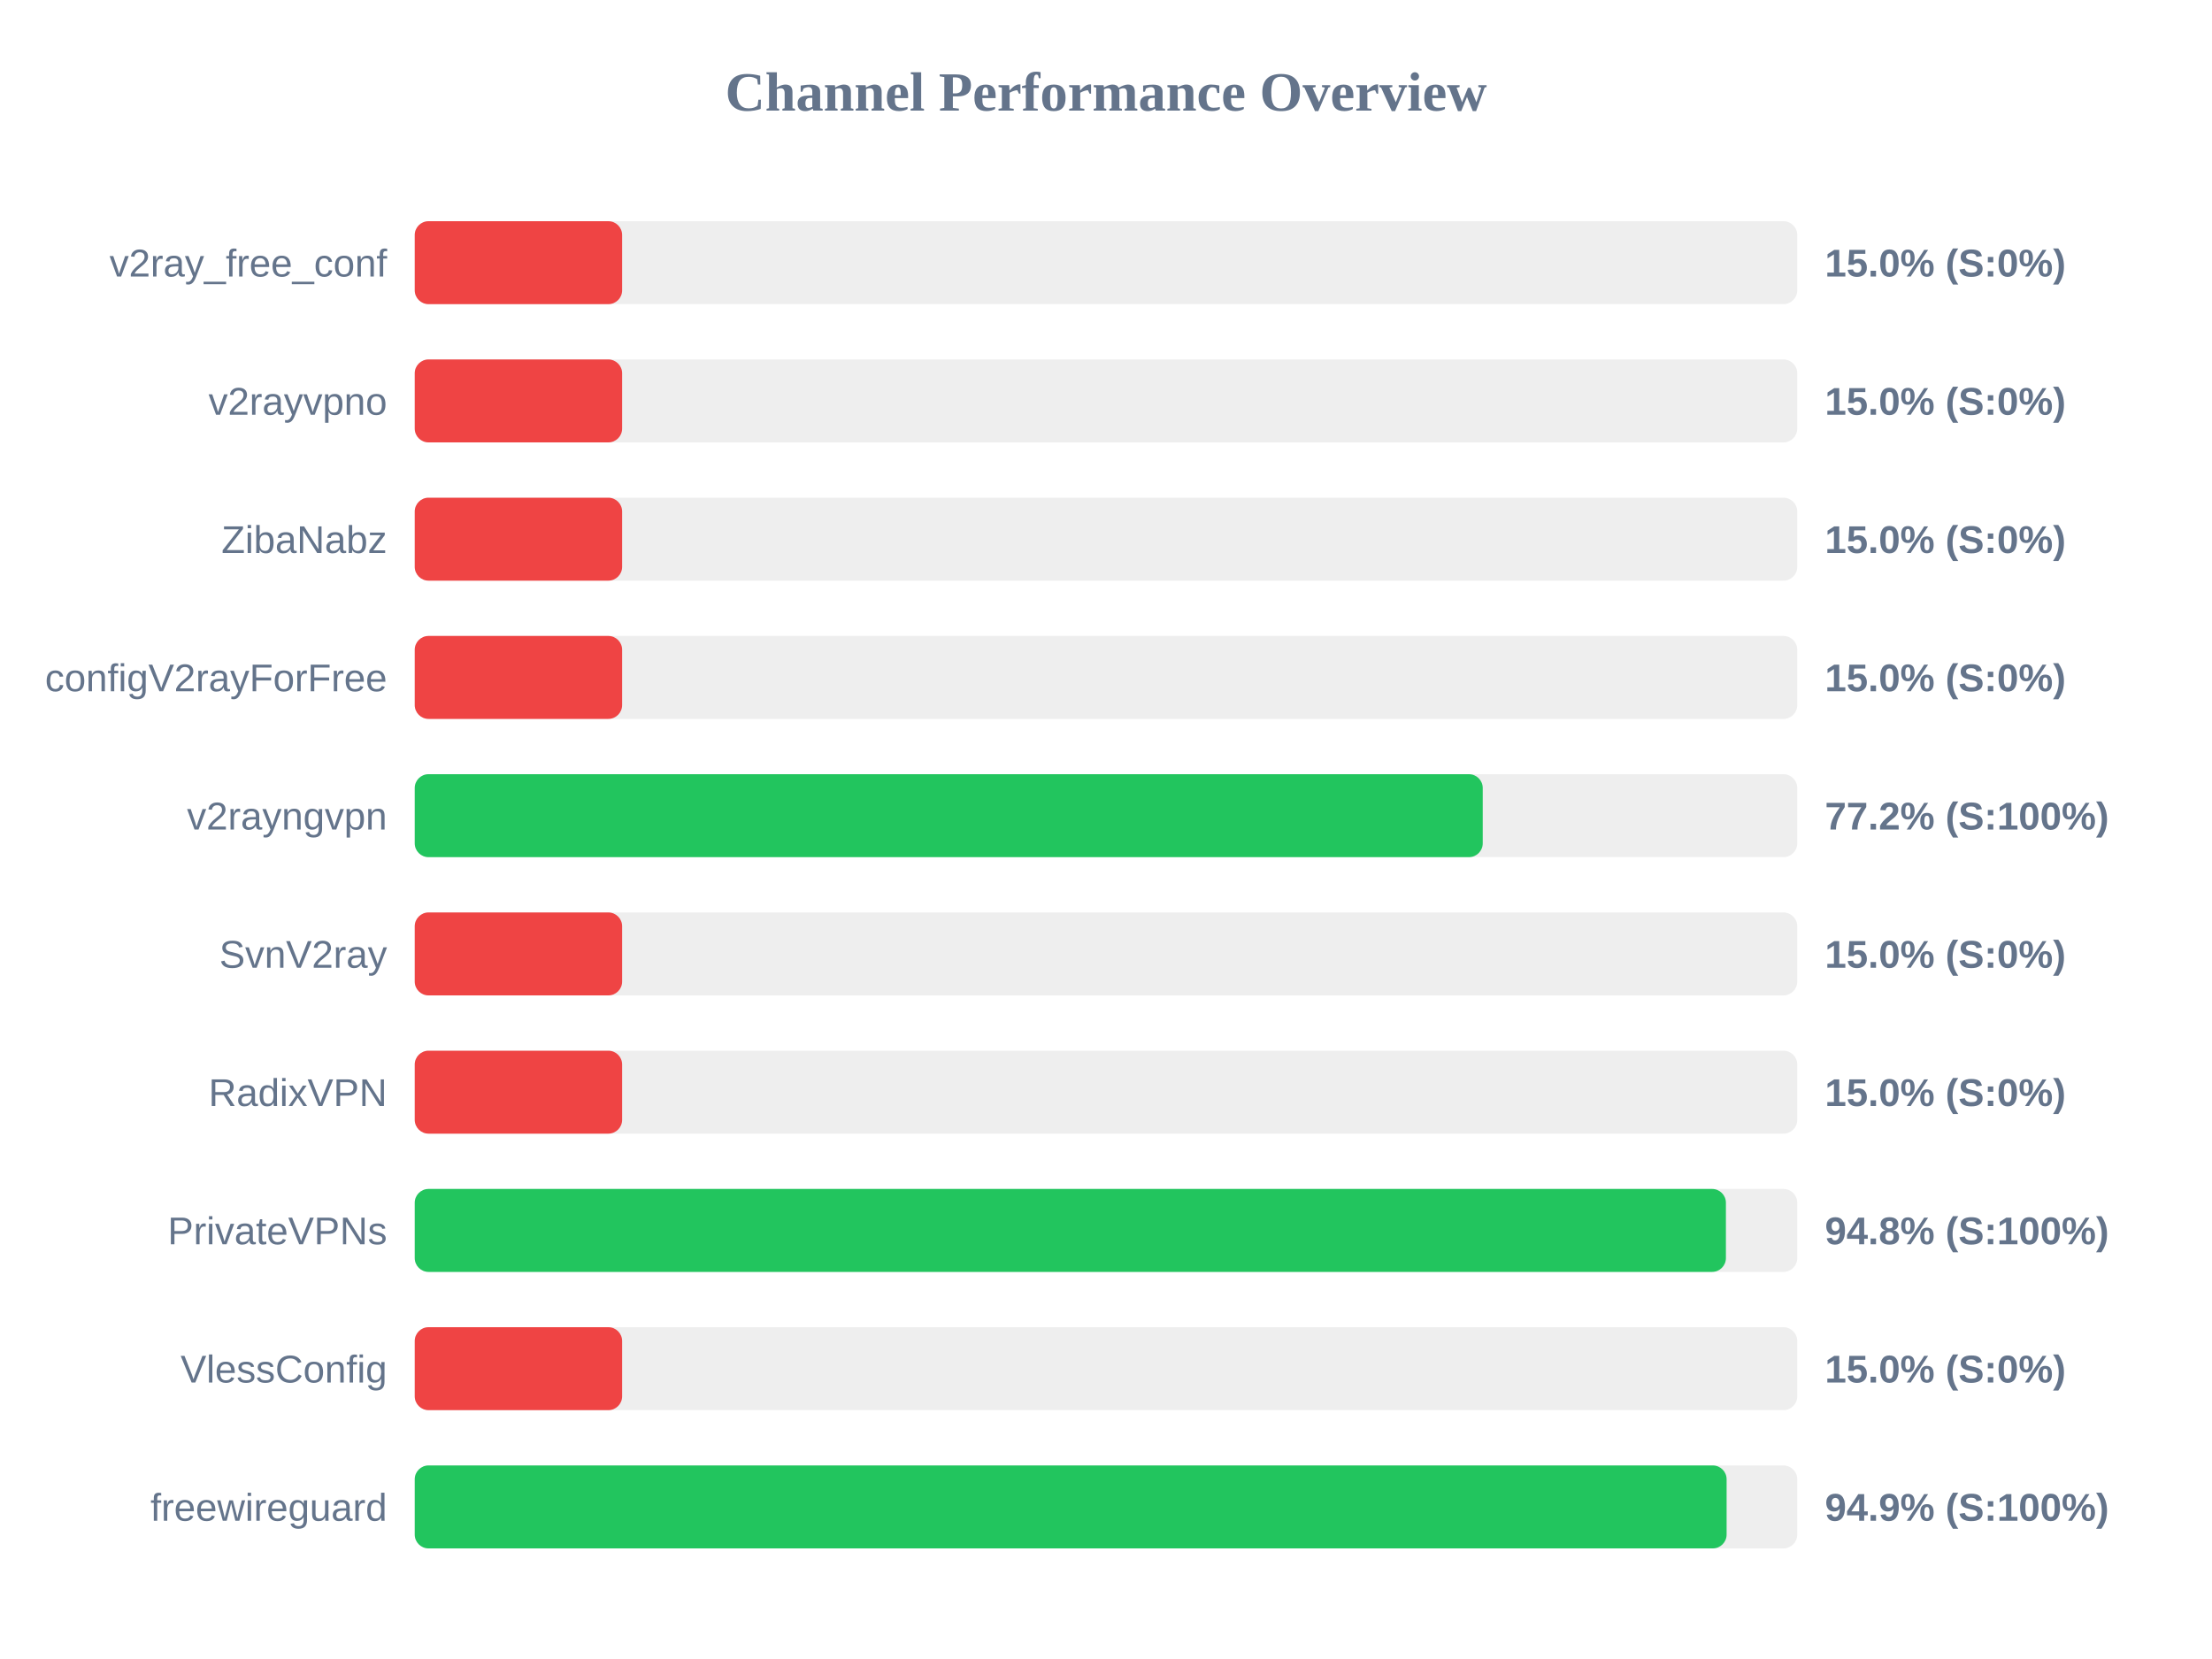
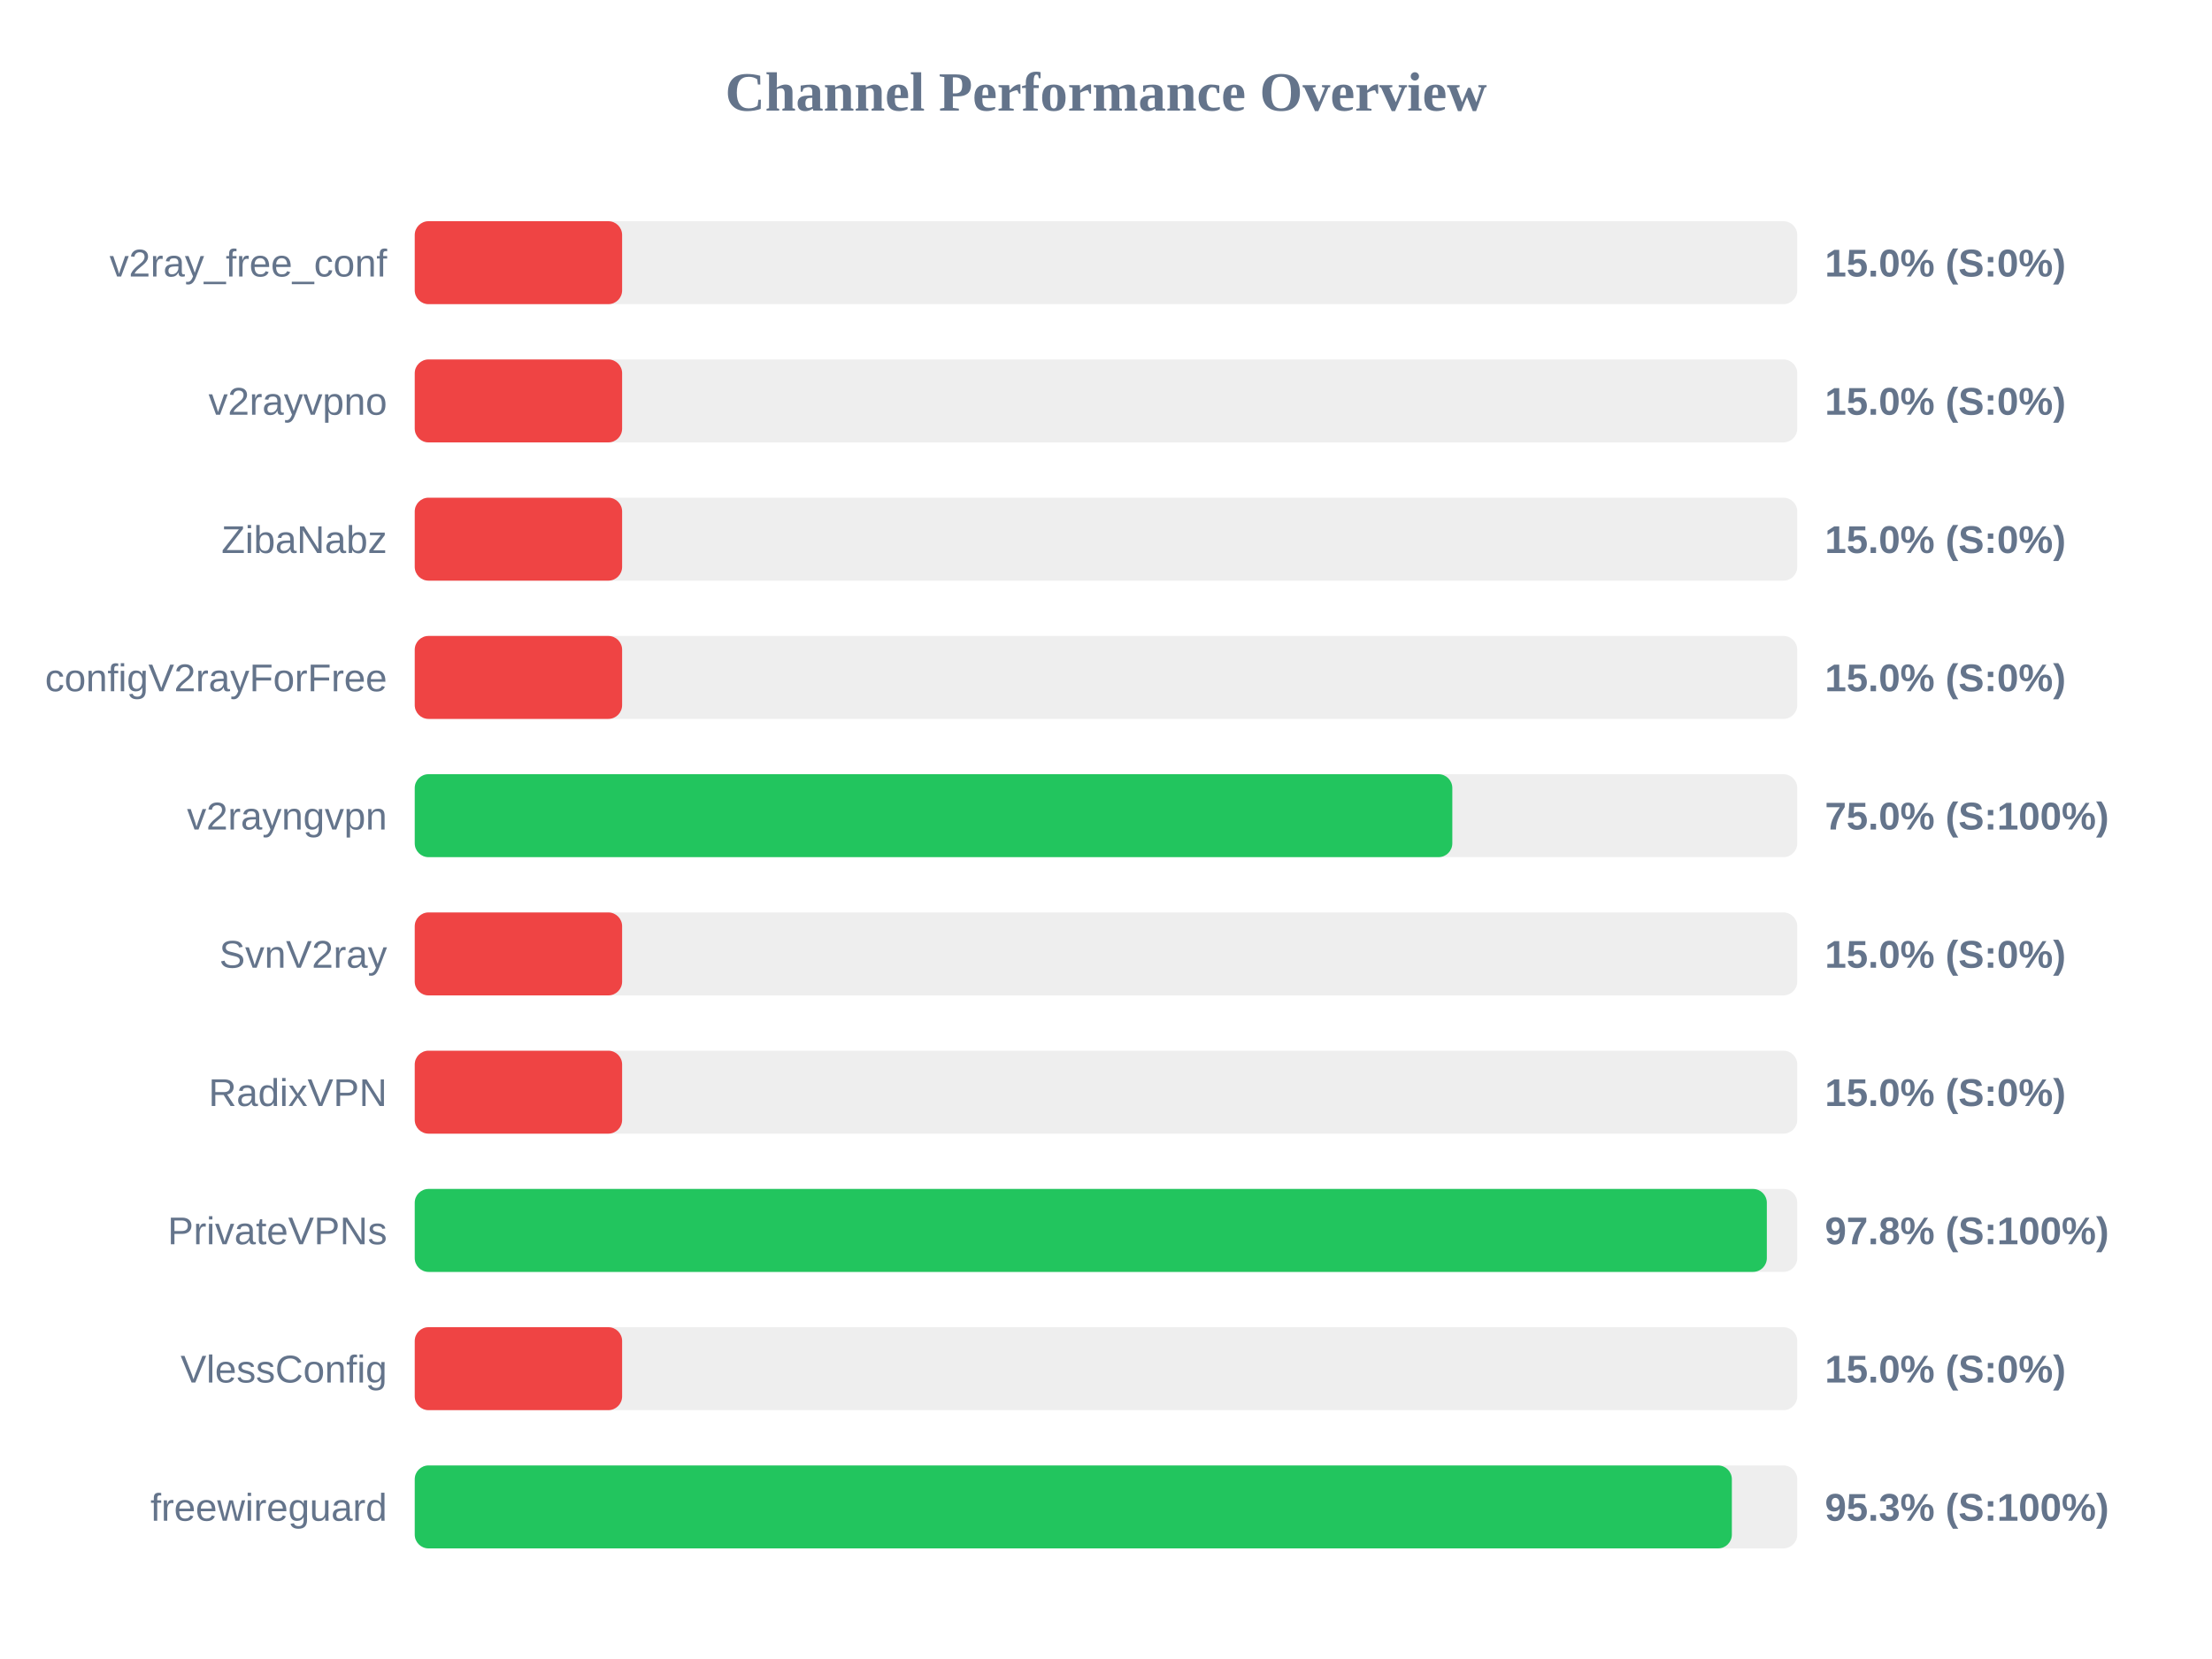
<svg xmlns="http://www.w3.org/2000/svg" width="800" height="600" version="1.1">
  <style>
        .row { font: 14px Arial; fill: #64748b; }
        .score { font: bold 14px Arial; fill: #64748b; }
    </style>
  <text x="400" y="40" text-anchor="middle" font-size="20px" font-weight="bold" fill="#64748b">Channel Performance Overview</text>
  <rect x="150" y="80" width="500" height="30" fill="#eee" rx="5" />
  <rect x="150" y="80" width="75.0" height="30" fill="#ef4444" rx="5" />
  <text x="140" y="100" text-anchor="end" class="row">v2ray_free_conf</text>
  <text x="660" y="100" text-anchor="start" class="score">15.0% (S:0%)</text>
  <rect x="150" y="130" width="500" height="30" fill="#eee" rx="5" />
  <rect x="150" y="130" width="75.0" height="30" fill="#ef4444" rx="5" />
  <text x="140" y="150" text-anchor="end" class="row">v2rayvpno</text>
  <text x="660" y="150" text-anchor="start" class="score">15.0% (S:0%)</text>
  <rect x="150" y="180" width="500" height="30" fill="#eee" rx="5" />
  <rect x="150" y="180" width="75.0" height="30" fill="#ef4444" rx="5" />
  <text x="140" y="200" text-anchor="end" class="row">ZibaNabz</text>
  <text x="660" y="200" text-anchor="start" class="score">15.0% (S:0%)</text>
  <rect x="150" y="230" width="500" height="30" fill="#eee" rx="5" />
  <rect x="150" y="230" width="75.0" height="30" fill="#ef4444" rx="5" />
  <text x="140" y="250" text-anchor="end" class="row">configV2rayForFree</text>
  <text x="660" y="250" text-anchor="start" class="score">15.0% (S:0%)</text>
  <rect x="150" y="280" width="500" height="30" fill="#eee" rx="5" />
-   <rect x="150" y="280" width="386.25" height="30" fill="#22c55e" rx="5" />
+   <rect x="150" y="280" width="375.25" height="30" fill="#22c55e" rx="5" />
  <text x="140" y="300" text-anchor="end" class="row">v2rayngvpn</text>
-   <text x="660" y="300" text-anchor="start" class="score">77.2% (S:100%)</text>
+   <text x="660" y="300" text-anchor="start" class="score">75.0% (S:100%)</text>
  <rect x="150" y="330" width="500" height="30" fill="#eee" rx="5" />
  <rect x="150" y="330" width="75.0" height="30" fill="#ef4444" rx="5" />
  <text x="140" y="350" text-anchor="end" class="row">SvnV2ray</text>
  <text x="660" y="350" text-anchor="start" class="score">15.0% (S:0%)</text>
  <rect x="150" y="380" width="500" height="30" fill="#eee" rx="5" />
  <rect x="150" y="380" width="75.0" height="30" fill="#ef4444" rx="5" />
  <text x="140" y="400" text-anchor="end" class="row">RadixVPN</text>
  <text x="660" y="400" text-anchor="start" class="score">15.0% (S:0%)</text>
  <rect x="150" y="430" width="500" height="30" fill="#eee" rx="5" />
-   <rect x="150" y="430" width="474.2" height="30" fill="#22c55e" rx="5" />
+   <rect x="150" y="430" width="489.0" height="30" fill="#22c55e" rx="5" />
  <text x="140" y="450" text-anchor="end" class="row">PrivateVPNs</text>
-   <text x="660" y="450" text-anchor="start" class="score">94.8% (S:100%)</text>
+   <text x="660" y="450" text-anchor="start" class="score">97.8% (S:100%)</text>
  <rect x="150" y="480" width="500" height="30" fill="#eee" rx="5" />
  <rect x="150" y="480" width="75.0" height="30" fill="#ef4444" rx="5" />
  <text x="140" y="500" text-anchor="end" class="row">VlessConfig</text>
  <text x="660" y="500" text-anchor="start" class="score">15.0% (S:0%)</text>
  <rect x="150" y="530" width="500" height="30" fill="#eee" rx="5" />
-   <rect x="150" y="530" width="474.45" height="30" fill="#22c55e" rx="5" />
+   <rect x="150" y="530" width="476.35" height="30" fill="#22c55e" rx="5" />
  <text x="140" y="550" text-anchor="end" class="row">freewireguard</text>
-   <text x="660" y="550" text-anchor="start" class="score">94.9% (S:100%)</text>
+   <text x="660" y="550" text-anchor="start" class="score">95.3% (S:100%)</text>
</svg>
